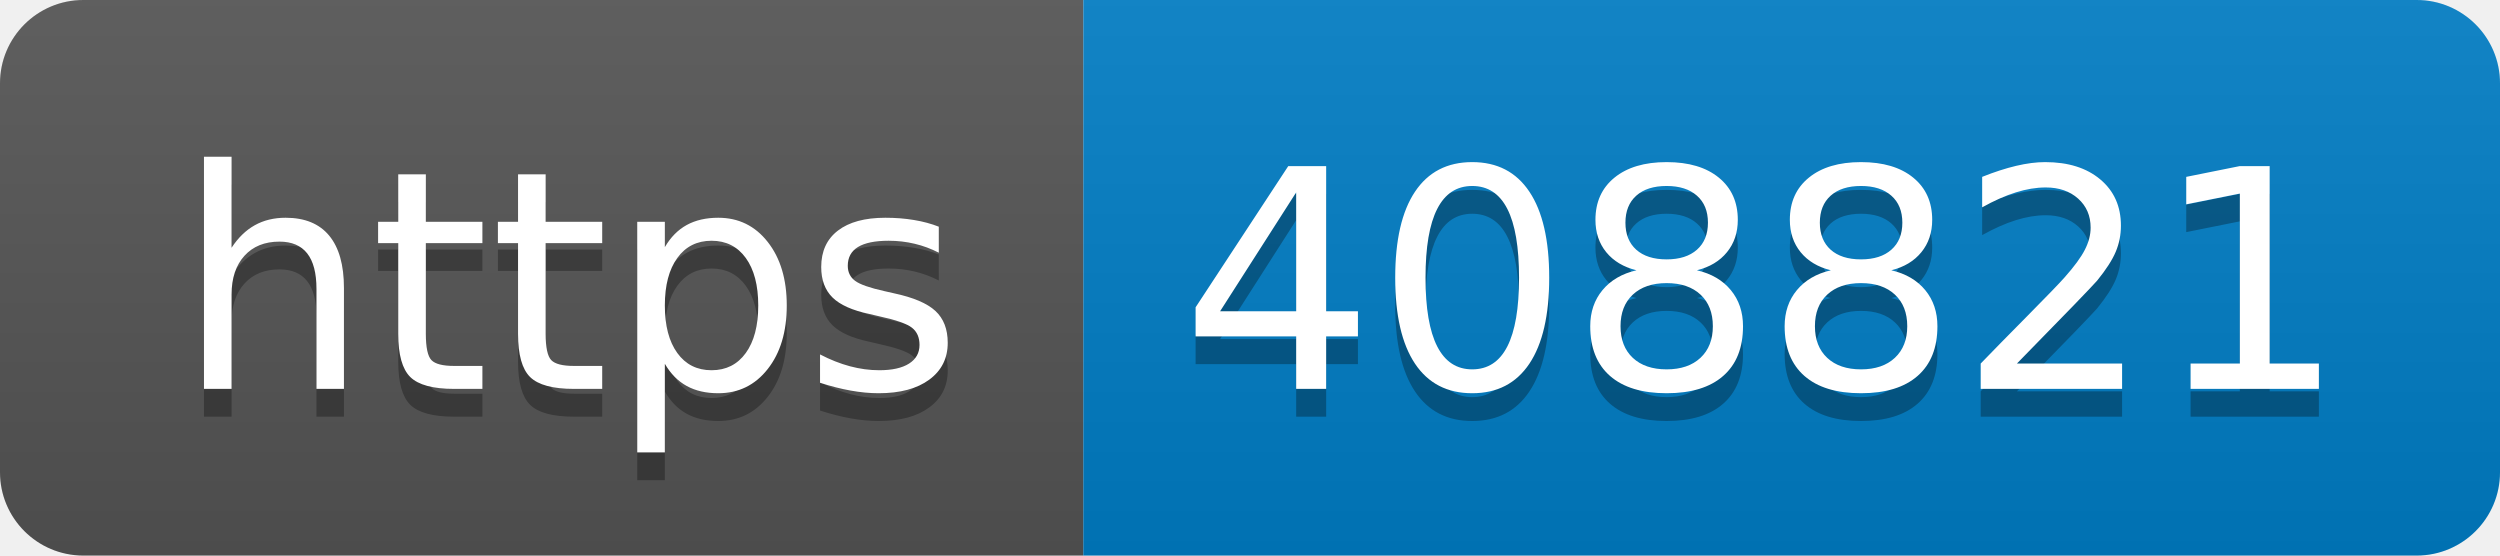
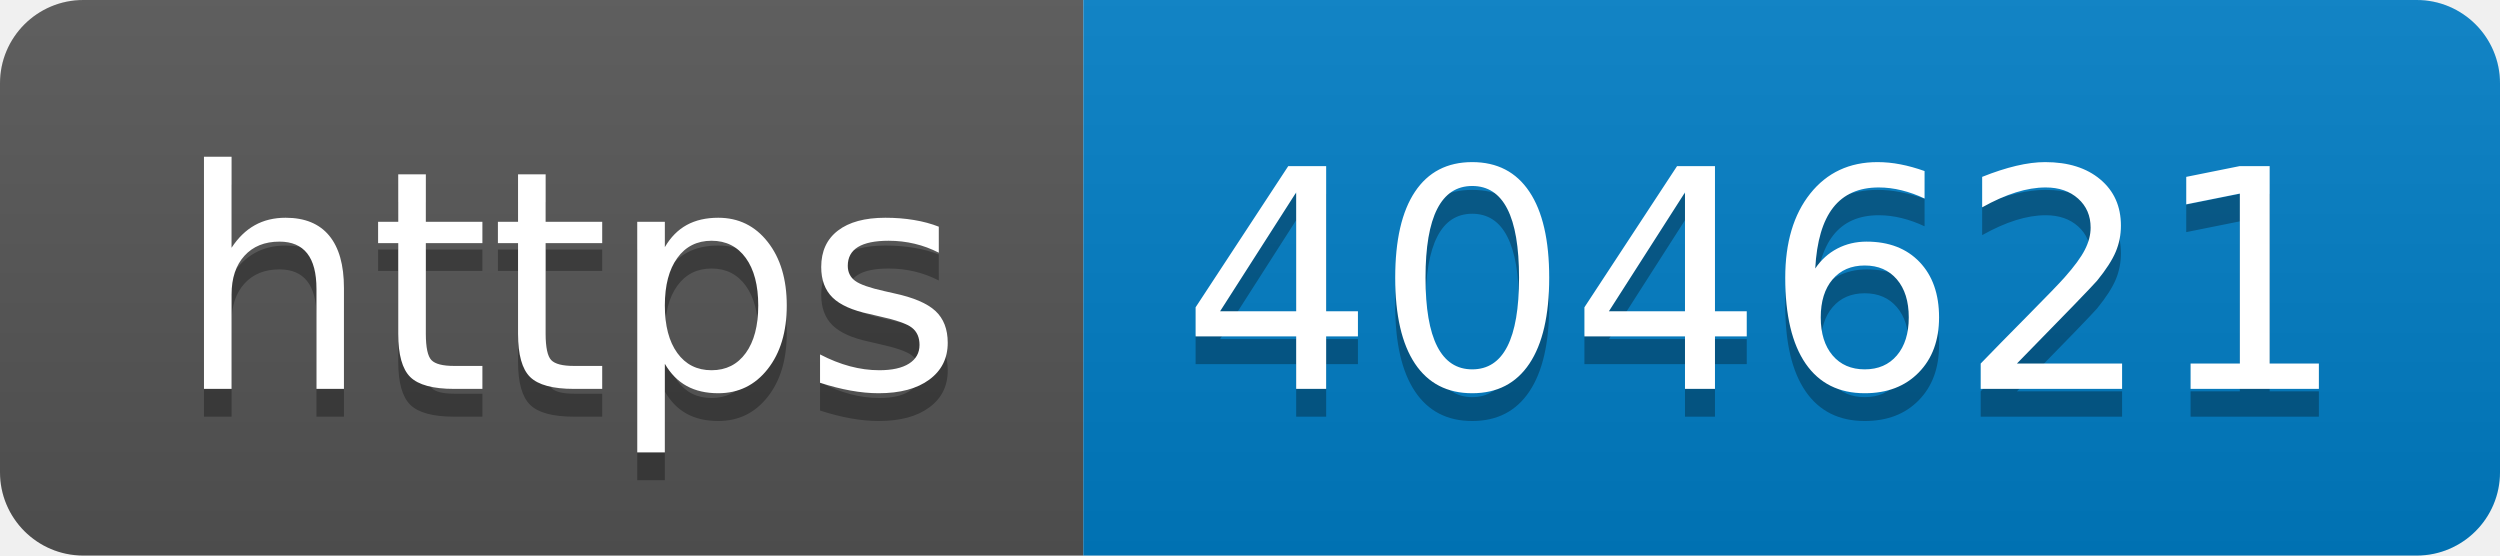
- <svg xmlns="http://www.w3.org/2000/svg" width="90" height="20" role="img" aria-label="https: 408821">
+ <svg xmlns="http://www.w3.org/2000/svg" width="90" height="20" role="img" aria-label="https: 404621">
  <linearGradient id="s" x2="0" y2="100%">
    <stop offset="0" stop-color="#bbb" stop-opacity=".1" />
    <stop offset="1" stop-opacity=".1" />
  </linearGradient>
  <clipPath id="r">
    <rect width="90" height="20" rx="3" fill="#fff" />
  </clipPath>
  <g clip-path="url(#r)">
    <rect width="39" height="20" fill="#555" />
    <rect x="39" width="51" height="20" fill="#007ec6" />
    <rect width="90" height="20" fill="url(#s)" />
  </g>
  <g fill="#fff" text-anchor="middle" font-family="Verdana,Geneva,DejaVu Sans,sans-serif" text-rendering="geometricPrecision" font-size="110">
    <text aria-hidden="true" x="205" y="150" fill="#010101" fill-opacity=".3" transform="scale(.1)" textLength="290">https</text>
    <text x="205" y="140" transform="scale(.1)" fill="#fff" textLength="290">https</text>
-     <text aria-hidden="true" x="635" y="150" fill="#010101" fill-opacity=".3" transform="scale(.1)" textLength="410">408821</text>
-     <text x="635" y="140" transform="scale(.1)" fill="#fff" textLength="410">408821</text>
+     <text aria-hidden="true" x="635" y="150" fill="#010101" fill-opacity=".3" transform="scale(.1)" textLength="410">404621</text>
+     <text x="635" y="140" transform="scale(.1)" fill="#fff" textLength="410">404621</text>
  </g>
</svg>
